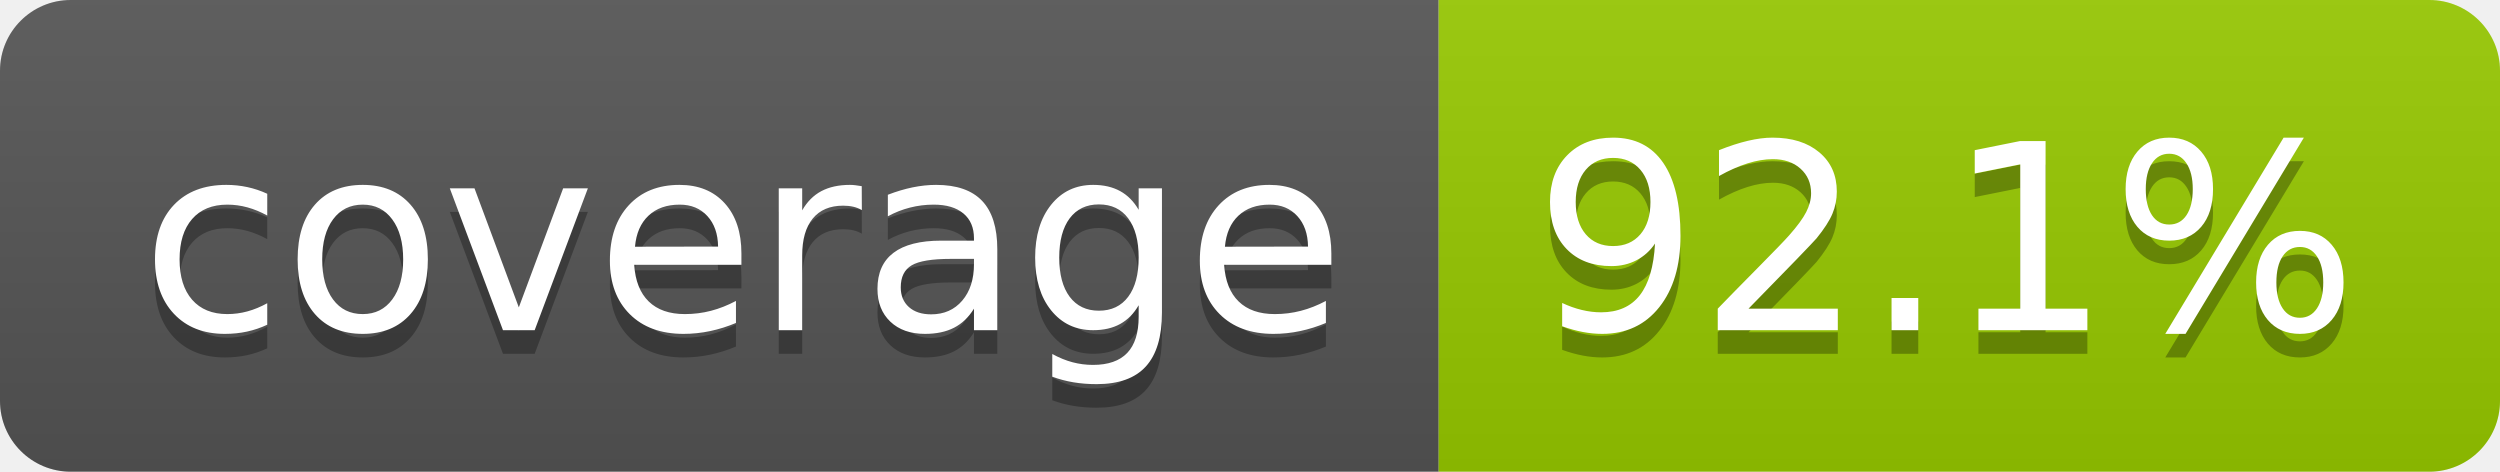
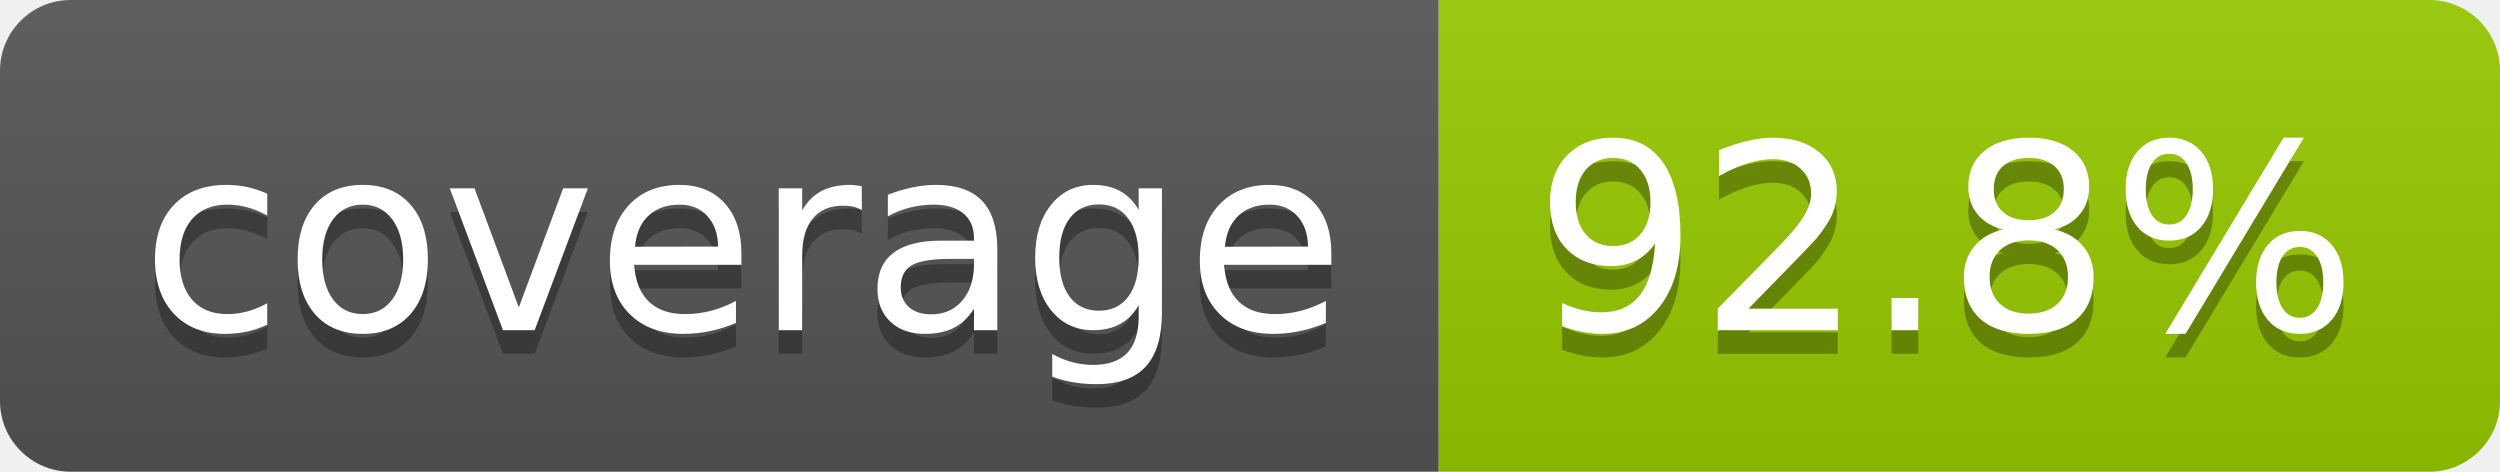
- <svg xmlns="http://www.w3.org/2000/svg" width="106" height="20" role="img" aria-label="coverage: 92.1%">
+ <svg xmlns="http://www.w3.org/2000/svg" width="106" height="20" role="img" aria-label="coverage: 92.8%">
  <linearGradient id="s" x2="0" y2="100%">
    <stop offset="0" stop-color="#bbb" stop-opacity=".1" />
    <stop offset="1" stop-opacity=".1" />
  </linearGradient>
  <clipPath id="r">
    <rect width="106" height="20" rx="3" fill="#fff" />
  </clipPath>
  <g clip-path="url(#r)">
    <rect width="61" height="20" fill="#555" />
    <rect x="61" width="45" height="20" fill="#97ca00" />
    <rect width="106" height="20" fill="url(#s)" />
  </g>
  <g fill="#fff" text-anchor="middle" font-family="Verdana,Geneva,DejaVu Sans,sans-serif" text-rendering="geometricPrecision" font-size="110">
    <text aria-hidden="true" x="315" y="150" fill="#010101" fill-opacity=".3" transform="scale(.1)" textLength="510">coverage</text>
    <text x="315" y="140" transform="scale(.1)" fill="#fff" textLength="510">coverage</text>
-     <text aria-hidden="true" x="825" y="150" fill="#010101" fill-opacity=".3" transform="scale(.1)" textLength="350">92.1%</text>
-     <text x="825" y="140" transform="scale(.1)" fill="#fff" textLength="350">92.1%</text>
+     <text aria-hidden="true" x="825" y="150" fill="#010101" fill-opacity=".3" transform="scale(.1)" textLength="350">92.8%</text>
+     <text x="825" y="140" transform="scale(.1)" fill="#fff" textLength="350">92.8%</text>
  </g>
</svg>
